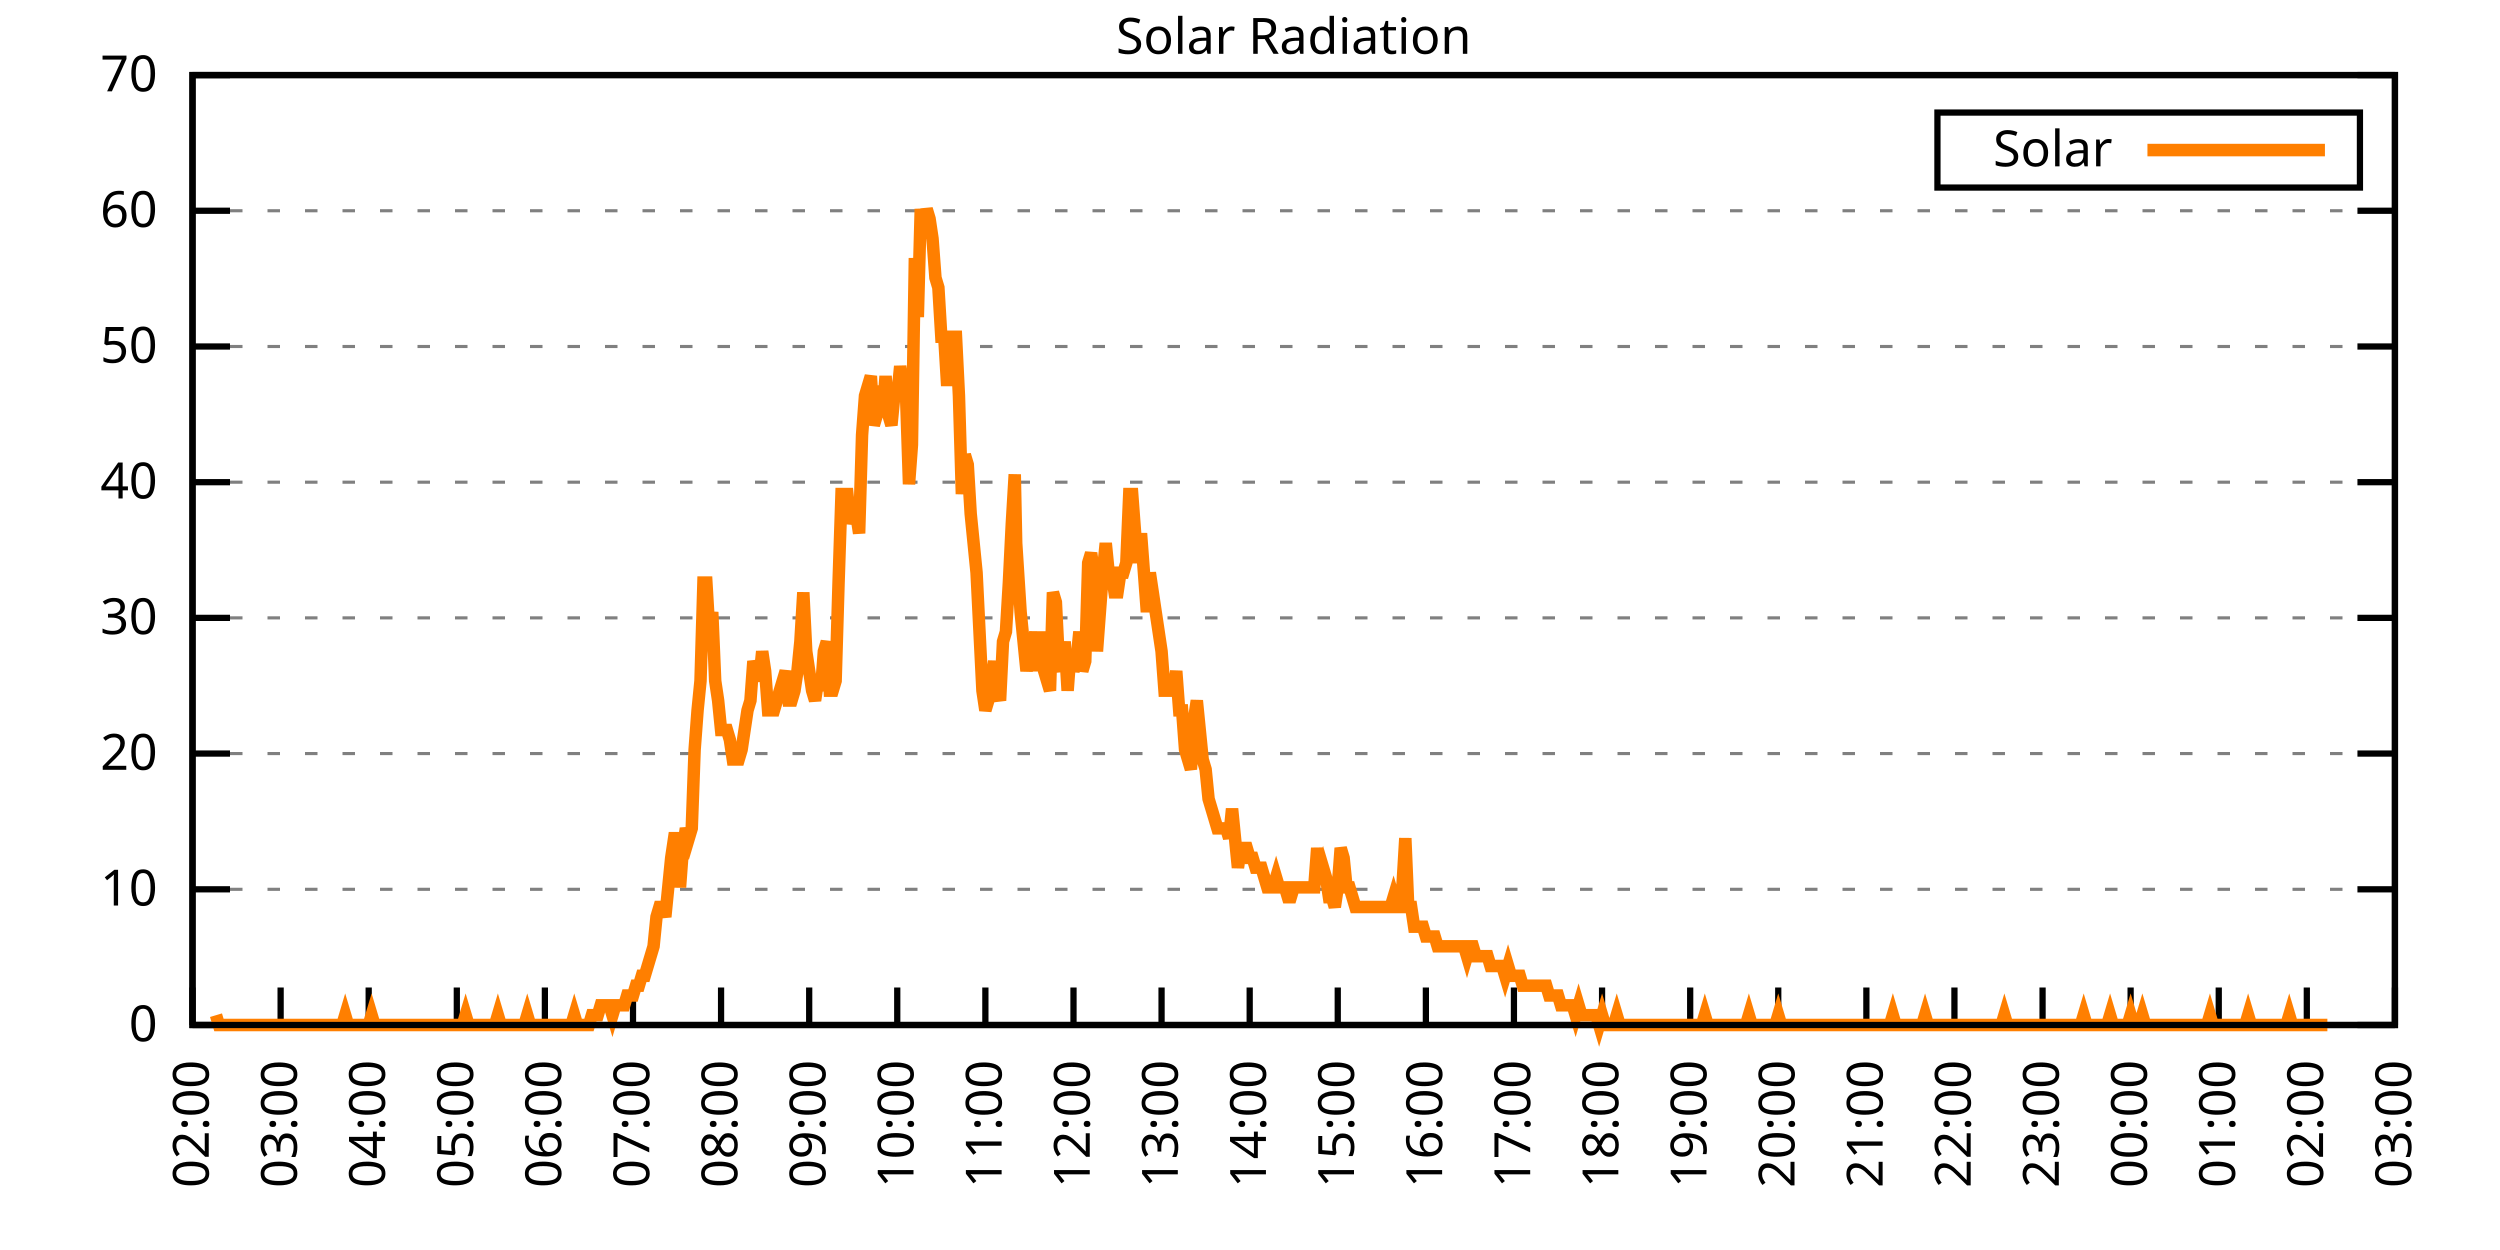
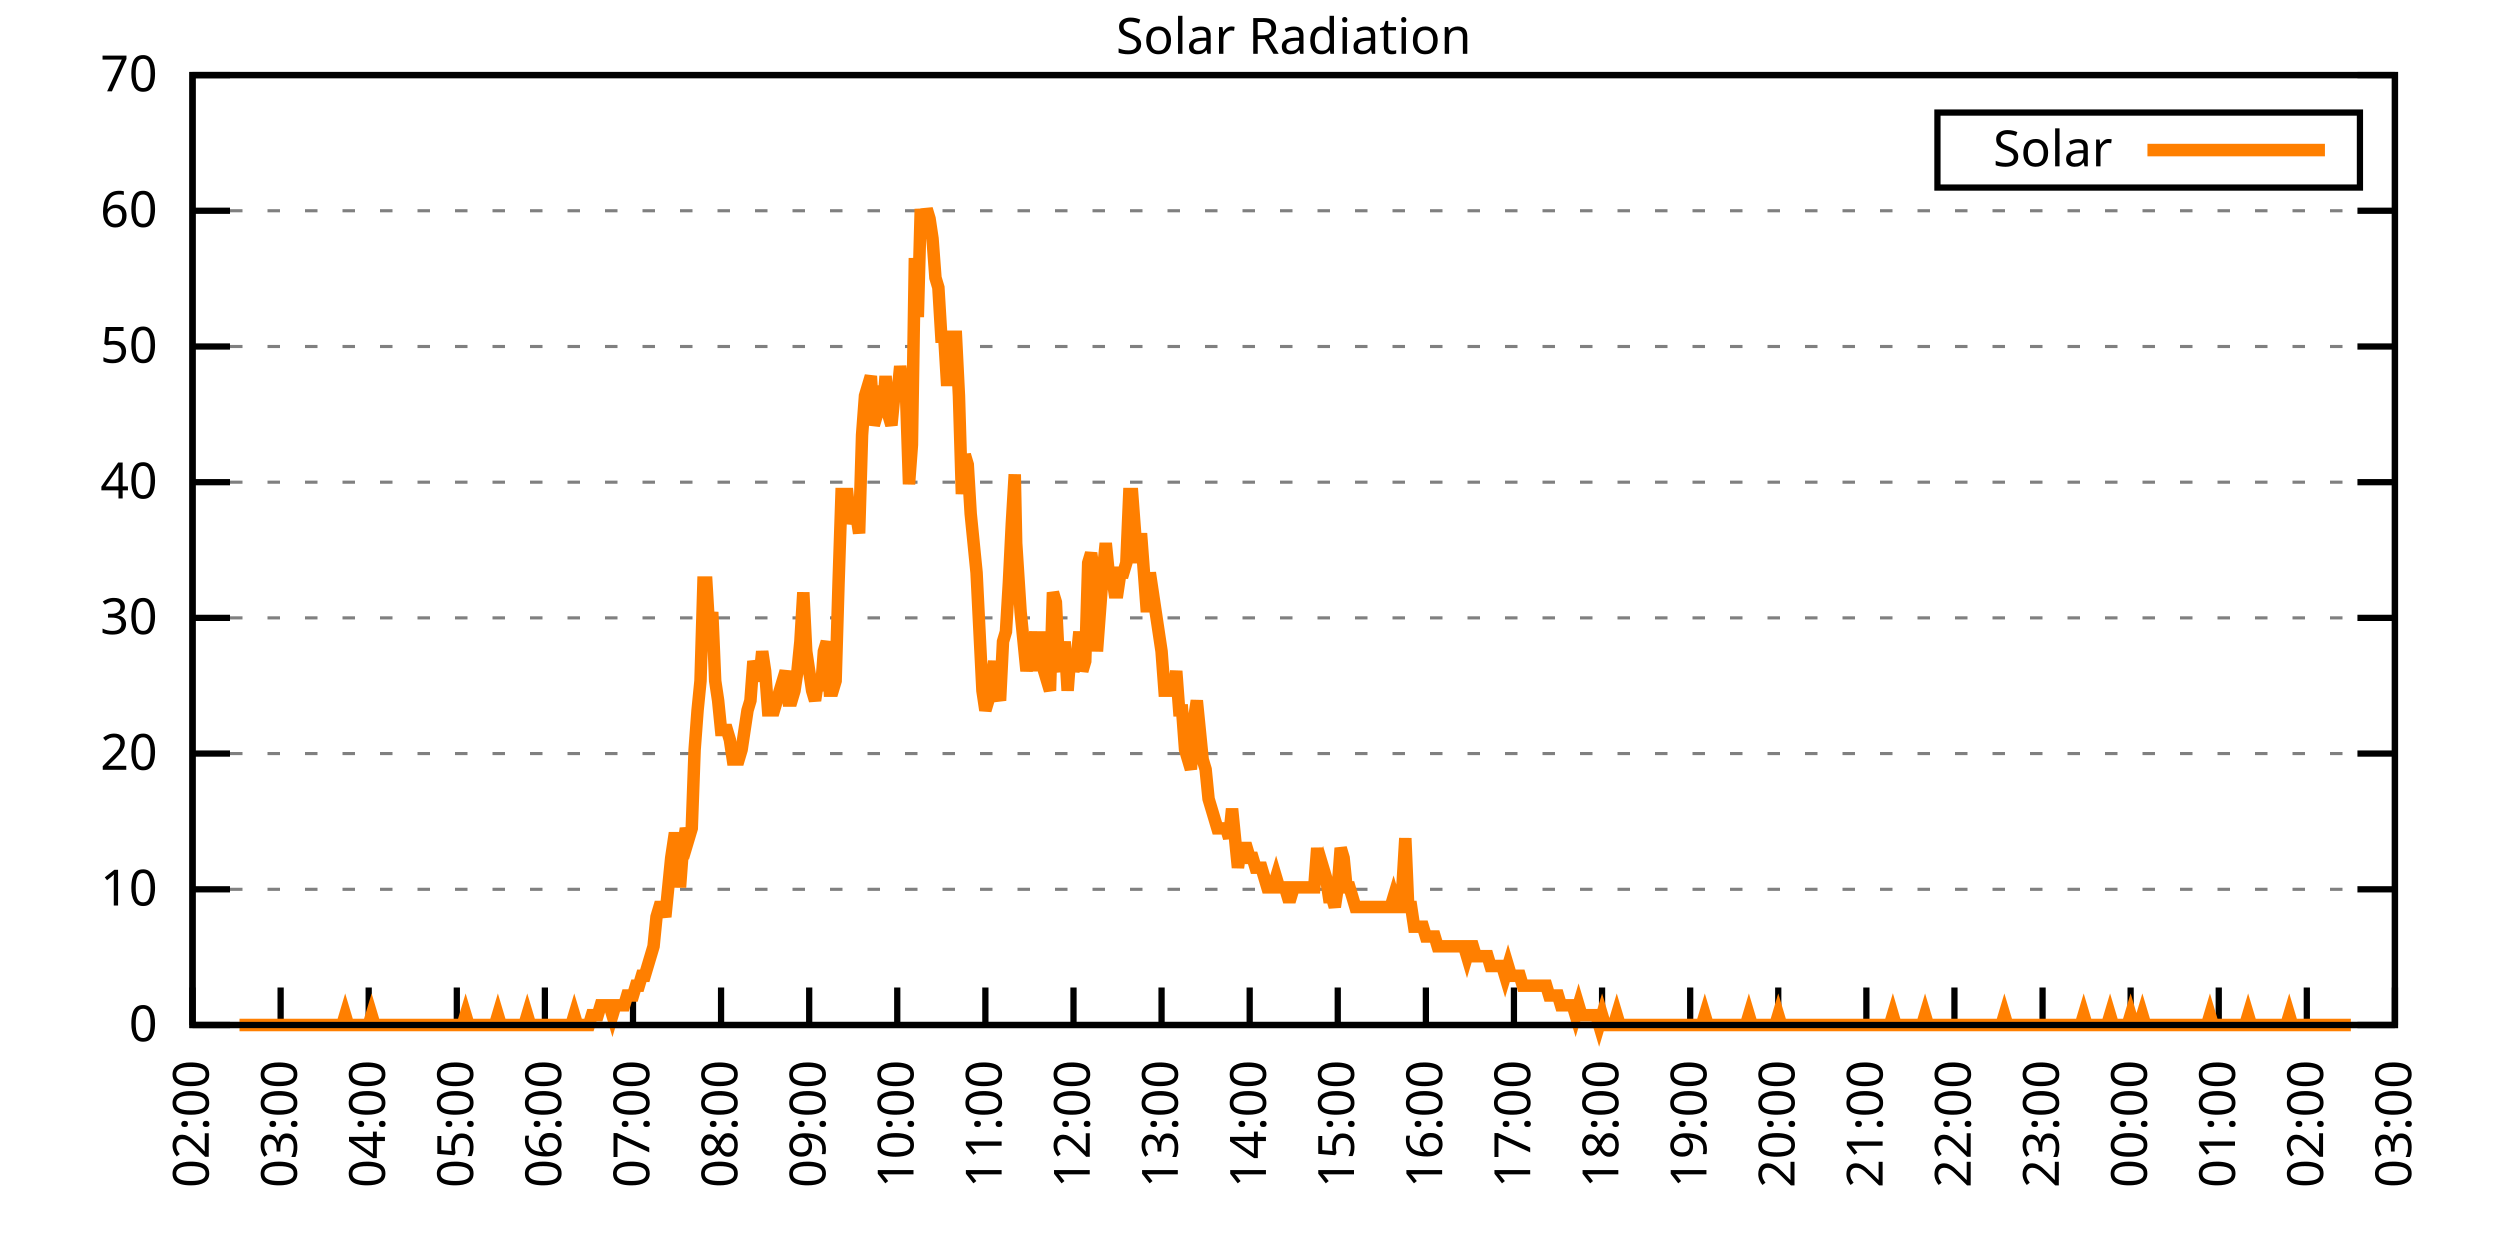
<svg xmlns="http://www.w3.org/2000/svg" xmlns:xlink="http://www.w3.org/1999/xlink" width="400" height="200" viewBox="0 0 400 200">
  <g id="gnuplot_canvas">
    <rect x="0" y="0" width="400" height="200" fill="none" />
    <defs>
      <circle id="gpDot" r="0.5" stroke-width="0.5" stroke="currentColor" />
      <path id="gpPt0" stroke-width="0.333" stroke="currentColor" d="M-1,0 h2 M0,-1 v2" />
      <path id="gpPt1" stroke-width="0.333" stroke="currentColor" d="M-1,-1 L1,1 M1,-1 L-1,1" />
      <path id="gpPt2" stroke-width="0.333" stroke="currentColor" d="M-1,0 L1,0 M0,-1 L0,1 M-1,-1 L1,1 M-1,1 L1,-1" />
      <rect id="gpPt3" stroke-width="0.333" stroke="currentColor" x="-1" y="-1" width="2" height="2" />
      <rect id="gpPt4" stroke-width="0.333" stroke="currentColor" fill="currentColor" x="-1" y="-1" width="2" height="2" />
      <circle id="gpPt5" stroke-width="0.333" stroke="currentColor" cx="0" cy="0" r="1" />
      <use xlink:href="#gpPt5" id="gpPt6" fill="currentColor" stroke="none" />
      <path id="gpPt7" stroke-width="0.333" stroke="currentColor" d="M0,-1.33 L-1.33,0.67 L1.33,0.67 z" />
      <use xlink:href="#gpPt7" id="gpPt8" fill="currentColor" stroke="none" />
      <use xlink:href="#gpPt7" id="gpPt9" stroke="currentColor" transform="rotate(180)" />
      <use xlink:href="#gpPt9" id="gpPt10" fill="currentColor" stroke="none" />
      <use xlink:href="#gpPt3" id="gpPt11" stroke="currentColor" transform="rotate(45)" />
      <use xlink:href="#gpPt11" id="gpPt12" fill="currentColor" stroke="none" />
      <path id="gpPt13" stroke-width="0.333" stroke="currentColor" d="M0,1.330 L1.265,0.411 L0.782,-1.067 L-0.782,-1.076 L-1.265,0.411 z" />
      <use xlink:href="#gpPt13" id="gpPt14" fill="currentColor" stroke="none" />
      <filter id="textbox" filterUnits="objectBoundingBox" x="0" y="0" height="1" width="1">
        <feFlood flood-color="white" flood-opacity="1" result="bgnd" />
        <feComposite in="SourceGraphic" in2="bgnd" operator="atop" />
      </filter>
      <filter id="greybox" filterUnits="objectBoundingBox" x="0" y="0" height="1" width="1">
        <feFlood flood-color="lightgrey" flood-opacity="1" result="grey" />
        <feComposite in="SourceGraphic" in2="grey" operator="atop" />
      </filter>
    </defs>
    <g fill="none" color="white" stroke="currentColor" stroke-width="1.00" stroke-linecap="butt" stroke-linejoin="miter">
</g>
    <g fill="none" color="black" stroke="currentColor" stroke-width="1.00" stroke-linecap="butt" stroke-linejoin="miter">
      <g stroke="none" shape-rendering="crispEdges">
        <polygon fill="rgb(255, 255, 255)" points="30.80,164.00 383.18,164.00 383.18,12.02 30.80,12.02 " />
      </g>
    </g>
    <g fill="none" color="black" stroke="currentColor" stroke-width="1.00" stroke-linecap="butt" stroke-linejoin="miter">
</g>
    <g fill="none" color="black" stroke="black" stroke-width="0.50" stroke-linecap="butt" stroke-linejoin="miter">
</g>
    <g fill="none" color="gray" stroke="currentColor" stroke-width="0.50" stroke-linecap="butt" stroke-linejoin="miter">
      <path stroke="gray" stroke-dasharray="2,4" class="gridline" d="M30.80,164.00 L383.19,164.00  " />
    </g>
    <g fill="none" color="gray" stroke="gray" stroke-width="1.00" stroke-linecap="butt" stroke-linejoin="miter">
</g>
    <g fill="none" color="black" stroke="currentColor" stroke-width="1.00" stroke-linecap="butt" stroke-linejoin="miter">
      <path stroke="black" d="M30.80,164.00 L36.80,164.00 M383.19,164.00 L377.19,164.00  " />
      <g transform="translate(25.20,166.60)" stroke="none" fill="black" font-family="Sans" font-size="8.00" text-anchor="end">
        <text>
          <tspan font-family="Sans"> 0</tspan>
        </text>
      </g>
    </g>
    <g fill="none" color="black" stroke="currentColor" stroke-width="1.00" stroke-linecap="butt" stroke-linejoin="miter">
</g>
    <g fill="none" color="black" stroke="black" stroke-width="0.50" stroke-linecap="butt" stroke-linejoin="miter">
</g>
    <g fill="none" color="gray" stroke="currentColor" stroke-width="0.50" stroke-linecap="butt" stroke-linejoin="miter">
      <path stroke="gray" stroke-dasharray="2,4" class="gridline" d="M30.80,142.29 L383.19,142.29  " />
    </g>
    <g fill="none" color="gray" stroke="gray" stroke-width="1.00" stroke-linecap="butt" stroke-linejoin="miter">
</g>
    <g fill="none" color="black" stroke="currentColor" stroke-width="1.00" stroke-linecap="butt" stroke-linejoin="miter">
      <path stroke="black" d="M30.80,142.29 L36.80,142.29 M383.19,142.29 L377.19,142.29  " />
      <g transform="translate(25.20,144.89)" stroke="none" fill="black" font-family="Sans" font-size="8.00" text-anchor="end">
        <text>
          <tspan font-family="Sans"> 10</tspan>
        </text>
      </g>
    </g>
    <g fill="none" color="black" stroke="currentColor" stroke-width="1.00" stroke-linecap="butt" stroke-linejoin="miter">
</g>
    <g fill="none" color="black" stroke="black" stroke-width="0.50" stroke-linecap="butt" stroke-linejoin="miter">
</g>
    <g fill="none" color="gray" stroke="currentColor" stroke-width="0.50" stroke-linecap="butt" stroke-linejoin="miter">
      <path stroke="gray" stroke-dasharray="2,4" class="gridline" d="M30.80,120.57 L383.19,120.57  " />
    </g>
    <g fill="none" color="gray" stroke="gray" stroke-width="1.00" stroke-linecap="butt" stroke-linejoin="miter">
</g>
    <g fill="none" color="black" stroke="currentColor" stroke-width="1.00" stroke-linecap="butt" stroke-linejoin="miter">
      <path stroke="black" d="M30.80,120.57 L36.80,120.57 M383.19,120.57 L377.19,120.57  " />
      <g transform="translate(25.20,123.17)" stroke="none" fill="black" font-family="Sans" font-size="8.00" text-anchor="end">
        <text>
          <tspan font-family="Sans"> 20</tspan>
        </text>
      </g>
    </g>
    <g fill="none" color="black" stroke="currentColor" stroke-width="1.00" stroke-linecap="butt" stroke-linejoin="miter">
</g>
    <g fill="none" color="black" stroke="black" stroke-width="0.50" stroke-linecap="butt" stroke-linejoin="miter">
</g>
    <g fill="none" color="gray" stroke="currentColor" stroke-width="0.50" stroke-linecap="butt" stroke-linejoin="miter">
      <path stroke="gray" stroke-dasharray="2,4" class="gridline" d="M30.80,98.86 L383.19,98.86  " />
    </g>
    <g fill="none" color="gray" stroke="gray" stroke-width="1.00" stroke-linecap="butt" stroke-linejoin="miter">
</g>
    <g fill="none" color="black" stroke="currentColor" stroke-width="1.00" stroke-linecap="butt" stroke-linejoin="miter">
      <path stroke="black" d="M30.80,98.86 L36.80,98.86 M383.19,98.86 L377.19,98.86  " />
      <g transform="translate(25.20,101.46)" stroke="none" fill="black" font-family="Sans" font-size="8.00" text-anchor="end">
        <text>
          <tspan font-family="Sans"> 30</tspan>
        </text>
      </g>
    </g>
    <g fill="none" color="black" stroke="currentColor" stroke-width="1.00" stroke-linecap="butt" stroke-linejoin="miter">
</g>
    <g fill="none" color="black" stroke="black" stroke-width="0.50" stroke-linecap="butt" stroke-linejoin="miter">
</g>
    <g fill="none" color="gray" stroke="currentColor" stroke-width="0.50" stroke-linecap="butt" stroke-linejoin="miter">
      <path stroke="gray" stroke-dasharray="2,4" class="gridline" d="M30.80,77.15 L383.19,77.15  " />
    </g>
    <g fill="none" color="gray" stroke="gray" stroke-width="1.00" stroke-linecap="butt" stroke-linejoin="miter">
</g>
    <g fill="none" color="black" stroke="currentColor" stroke-width="1.00" stroke-linecap="butt" stroke-linejoin="miter">
      <path stroke="black" d="M30.80,77.15 L36.80,77.15 M383.19,77.15 L377.19,77.15  " />
      <g transform="translate(25.20,79.75)" stroke="none" fill="black" font-family="Sans" font-size="8.00" text-anchor="end">
        <text>
          <tspan font-family="Sans"> 40</tspan>
        </text>
      </g>
    </g>
    <g fill="none" color="black" stroke="currentColor" stroke-width="1.00" stroke-linecap="butt" stroke-linejoin="miter">
</g>
    <g fill="none" color="black" stroke="black" stroke-width="0.50" stroke-linecap="butt" stroke-linejoin="miter">
</g>
    <g fill="none" color="gray" stroke="currentColor" stroke-width="0.50" stroke-linecap="butt" stroke-linejoin="miter">
      <path stroke="gray" stroke-dasharray="2,4" class="gridline" d="M30.80,55.44 L383.19,55.44  " />
    </g>
    <g fill="none" color="gray" stroke="gray" stroke-width="1.00" stroke-linecap="butt" stroke-linejoin="miter">
</g>
    <g fill="none" color="black" stroke="currentColor" stroke-width="1.00" stroke-linecap="butt" stroke-linejoin="miter">
      <path stroke="black" d="M30.80,55.44 L36.80,55.44 M383.19,55.44 L377.19,55.44  " />
      <g transform="translate(25.20,58.04)" stroke="none" fill="black" font-family="Sans" font-size="8.00" text-anchor="end">
        <text>
          <tspan font-family="Sans"> 50</tspan>
        </text>
      </g>
    </g>
    <g fill="none" color="black" stroke="currentColor" stroke-width="1.00" stroke-linecap="butt" stroke-linejoin="miter">
</g>
    <g fill="none" color="black" stroke="black" stroke-width="0.50" stroke-linecap="butt" stroke-linejoin="miter">
</g>
    <g fill="none" color="gray" stroke="currentColor" stroke-width="0.50" stroke-linecap="butt" stroke-linejoin="miter">
      <path stroke="gray" stroke-dasharray="2,4" class="gridline" d="M30.80,33.72 L383.19,33.72  " />
    </g>
    <g fill="none" color="gray" stroke="gray" stroke-width="1.00" stroke-linecap="butt" stroke-linejoin="miter">
</g>
    <g fill="none" color="black" stroke="currentColor" stroke-width="1.00" stroke-linecap="butt" stroke-linejoin="miter">
      <path stroke="black" d="M30.80,33.72 L36.80,33.72 M383.19,33.72 L377.19,33.72  " />
      <g transform="translate(25.20,36.32)" stroke="none" fill="black" font-family="Sans" font-size="8.00" text-anchor="end">
        <text>
          <tspan font-family="Sans"> 60</tspan>
        </text>
      </g>
    </g>
    <g fill="none" color="black" stroke="currentColor" stroke-width="1.00" stroke-linecap="butt" stroke-linejoin="miter">
</g>
    <g fill="none" color="black" stroke="black" stroke-width="0.50" stroke-linecap="butt" stroke-linejoin="miter">
</g>
    <g fill="none" color="gray" stroke="currentColor" stroke-width="0.50" stroke-linecap="butt" stroke-linejoin="miter">
      <path stroke="gray" stroke-dasharray="2,4" class="gridline" d="M30.80,12.01 L383.19,12.01  " />
    </g>
    <g fill="none" color="gray" stroke="gray" stroke-width="1.00" stroke-linecap="butt" stroke-linejoin="miter">
</g>
    <g fill="none" color="black" stroke="currentColor" stroke-width="1.00" stroke-linecap="butt" stroke-linejoin="miter">
      <path stroke="black" d="M30.80,12.01 L36.80,12.01 M383.19,12.01 L377.19,12.01  " />
      <g transform="translate(25.20,14.61)" stroke="none" fill="black" font-family="Sans" font-size="8.00" text-anchor="end">
        <text>
          <tspan font-family="Sans"> 70</tspan>
        </text>
      </g>
    </g>
    <g fill="none" color="black" stroke="currentColor" stroke-width="1.00" stroke-linecap="butt" stroke-linejoin="miter">
      <path stroke="black" d="M30.80,164.00 L30.80,158.00  " />
      <g transform="translate(33.40,169.60) rotate(270.00)" stroke="none" fill="black" font-family="Sans" font-size="8.00" text-anchor="end">
        <text>
          <tspan font-family="Sans">02:00</tspan>
        </text>
      </g>
    </g>
    <g fill="none" color="black" stroke="currentColor" stroke-width="1.00" stroke-linecap="butt" stroke-linejoin="miter">
      <path stroke="black" d="M44.90,164.00 L44.90,158.00  " />
      <g transform="translate(47.50,169.60) rotate(270.00)" stroke="none" fill="black" font-family="Sans" font-size="8.00" text-anchor="end">
        <text>
          <tspan font-family="Sans">03:00</tspan>
        </text>
      </g>
    </g>
    <g fill="none" color="black" stroke="currentColor" stroke-width="1.00" stroke-linecap="butt" stroke-linejoin="miter">
      <path stroke="black" d="M58.99,164.00 L58.99,158.00  " />
      <g transform="translate(61.59,169.60) rotate(270.00)" stroke="none" fill="black" font-family="Sans" font-size="8.00" text-anchor="end">
        <text>
          <tspan font-family="Sans">04:00</tspan>
        </text>
      </g>
    </g>
    <g fill="none" color="black" stroke="currentColor" stroke-width="1.00" stroke-linecap="butt" stroke-linejoin="miter">
      <path stroke="black" d="M73.09,164.00 L73.09,158.00  " />
      <g transform="translate(75.69,169.60) rotate(270.00)" stroke="none" fill="black" font-family="Sans" font-size="8.00" text-anchor="end">
        <text>
          <tspan font-family="Sans">05:00</tspan>
        </text>
      </g>
    </g>
    <g fill="none" color="black" stroke="currentColor" stroke-width="1.00" stroke-linecap="butt" stroke-linejoin="miter">
      <path stroke="black" d="M87.18,164.00 L87.18,158.00  " />
      <g transform="translate(89.78,169.60) rotate(270.00)" stroke="none" fill="black" font-family="Sans" font-size="8.00" text-anchor="end">
        <text>
          <tspan font-family="Sans">06:00</tspan>
        </text>
      </g>
    </g>
    <g fill="none" color="black" stroke="currentColor" stroke-width="1.00" stroke-linecap="butt" stroke-linejoin="miter">
      <path stroke="black" d="M101.28,164.00 L101.28,158.00  " />
      <g transform="translate(103.88,169.60) rotate(270.00)" stroke="none" fill="black" font-family="Sans" font-size="8.00" text-anchor="end">
        <text>
          <tspan font-family="Sans">07:00</tspan>
        </text>
      </g>
    </g>
    <g fill="none" color="black" stroke="currentColor" stroke-width="1.00" stroke-linecap="butt" stroke-linejoin="miter">
      <path stroke="black" d="M115.37,164.00 L115.37,158.00  " />
      <g transform="translate(117.97,169.60) rotate(270.00)" stroke="none" fill="black" font-family="Sans" font-size="8.00" text-anchor="end">
        <text>
          <tspan font-family="Sans">08:00</tspan>
        </text>
      </g>
    </g>
    <g fill="none" color="black" stroke="currentColor" stroke-width="1.00" stroke-linecap="butt" stroke-linejoin="miter">
      <path stroke="black" d="M129.47,164.00 L129.47,158.00  " />
      <g transform="translate(132.07,169.60) rotate(270.00)" stroke="none" fill="black" font-family="Sans" font-size="8.00" text-anchor="end">
        <text>
          <tspan font-family="Sans">09:00</tspan>
        </text>
      </g>
    </g>
    <g fill="none" color="black" stroke="currentColor" stroke-width="1.00" stroke-linecap="butt" stroke-linejoin="miter">
      <path stroke="black" d="M143.56,164.00 L143.56,158.00  " />
      <g transform="translate(146.16,169.60) rotate(270.00)" stroke="none" fill="black" font-family="Sans" font-size="8.00" text-anchor="end">
        <text>
          <tspan font-family="Sans">10:00</tspan>
        </text>
      </g>
    </g>
    <g fill="none" color="black" stroke="currentColor" stroke-width="1.00" stroke-linecap="butt" stroke-linejoin="miter">
      <path stroke="black" d="M157.66,164.00 L157.66,158.00  " />
      <g transform="translate(160.26,169.60) rotate(270.00)" stroke="none" fill="black" font-family="Sans" font-size="8.00" text-anchor="end">
        <text>
          <tspan font-family="Sans">11:00</tspan>
        </text>
      </g>
    </g>
    <g fill="none" color="black" stroke="currentColor" stroke-width="1.00" stroke-linecap="butt" stroke-linejoin="miter">
      <path stroke="black" d="M171.76,164.00 L171.76,158.00  " />
      <g transform="translate(174.36,169.60) rotate(270.00)" stroke="none" fill="black" font-family="Sans" font-size="8.00" text-anchor="end">
        <text>
          <tspan font-family="Sans">12:00</tspan>
        </text>
      </g>
    </g>
    <g fill="none" color="black" stroke="currentColor" stroke-width="1.00" stroke-linecap="butt" stroke-linejoin="miter">
      <path stroke="black" d="M185.85,164.00 L185.85,158.00  " />
      <g transform="translate(188.45,169.60) rotate(270.00)" stroke="none" fill="black" font-family="Sans" font-size="8.00" text-anchor="end">
        <text>
          <tspan font-family="Sans">13:00</tspan>
        </text>
      </g>
    </g>
    <g fill="none" color="black" stroke="currentColor" stroke-width="1.00" stroke-linecap="butt" stroke-linejoin="miter">
      <path stroke="black" d="M199.95,164.00 L199.95,158.00  " />
      <g transform="translate(202.55,169.60) rotate(270.00)" stroke="none" fill="black" font-family="Sans" font-size="8.00" text-anchor="end">
        <text>
          <tspan font-family="Sans">14:00</tspan>
        </text>
      </g>
    </g>
    <g fill="none" color="black" stroke="currentColor" stroke-width="1.00" stroke-linecap="butt" stroke-linejoin="miter">
      <path stroke="black" d="M214.04,164.00 L214.04,158.00  " />
      <g transform="translate(216.64,169.60) rotate(270.00)" stroke="none" fill="black" font-family="Sans" font-size="8.00" text-anchor="end">
        <text>
          <tspan font-family="Sans">15:00</tspan>
        </text>
      </g>
    </g>
    <g fill="none" color="black" stroke="currentColor" stroke-width="1.00" stroke-linecap="butt" stroke-linejoin="miter">
      <path stroke="black" d="M228.14,164.00 L228.14,158.00  " />
      <g transform="translate(230.74,169.60) rotate(270.00)" stroke="none" fill="black" font-family="Sans" font-size="8.00" text-anchor="end">
        <text>
          <tspan font-family="Sans">16:00</tspan>
        </text>
      </g>
    </g>
    <g fill="none" color="black" stroke="currentColor" stroke-width="1.00" stroke-linecap="butt" stroke-linejoin="miter">
      <path stroke="black" d="M242.23,164.00 L242.23,158.00  " />
      <g transform="translate(244.83,169.60) rotate(270.00)" stroke="none" fill="black" font-family="Sans" font-size="8.00" text-anchor="end">
        <text>
          <tspan font-family="Sans">17:00</tspan>
        </text>
      </g>
    </g>
    <g fill="none" color="black" stroke="currentColor" stroke-width="1.00" stroke-linecap="butt" stroke-linejoin="miter">
      <path stroke="black" d="M256.33,164.00 L256.33,158.00  " />
      <g transform="translate(258.93,169.60) rotate(270.00)" stroke="none" fill="black" font-family="Sans" font-size="8.00" text-anchor="end">
        <text>
          <tspan font-family="Sans">18:00</tspan>
        </text>
      </g>
    </g>
    <g fill="none" color="black" stroke="currentColor" stroke-width="1.00" stroke-linecap="butt" stroke-linejoin="miter">
      <path stroke="black" d="M270.43,164.00 L270.43,158.00  " />
      <g transform="translate(273.03,169.60) rotate(270.00)" stroke="none" fill="black" font-family="Sans" font-size="8.00" text-anchor="end">
        <text>
          <tspan font-family="Sans">19:00</tspan>
        </text>
      </g>
    </g>
    <g fill="none" color="black" stroke="currentColor" stroke-width="1.00" stroke-linecap="butt" stroke-linejoin="miter">
      <path stroke="black" d="M284.52,164.00 L284.52,158.00  " />
      <g transform="translate(287.12,169.60) rotate(270.00)" stroke="none" fill="black" font-family="Sans" font-size="8.00" text-anchor="end">
        <text>
          <tspan font-family="Sans">20:00</tspan>
        </text>
      </g>
    </g>
    <g fill="none" color="black" stroke="currentColor" stroke-width="1.00" stroke-linecap="butt" stroke-linejoin="miter">
      <path stroke="black" d="M298.62,164.00 L298.62,158.00  " />
      <g transform="translate(301.22,169.60) rotate(270.00)" stroke="none" fill="black" font-family="Sans" font-size="8.00" text-anchor="end">
        <text>
          <tspan font-family="Sans">21:00</tspan>
        </text>
      </g>
    </g>
    <g fill="none" color="black" stroke="currentColor" stroke-width="1.00" stroke-linecap="butt" stroke-linejoin="miter">
      <path stroke="black" d="M312.71,164.00 L312.71,158.00  " />
      <g transform="translate(315.31,169.60) rotate(270.00)" stroke="none" fill="black" font-family="Sans" font-size="8.00" text-anchor="end">
        <text>
          <tspan font-family="Sans">22:00</tspan>
        </text>
      </g>
    </g>
    <g fill="none" color="black" stroke="currentColor" stroke-width="1.00" stroke-linecap="butt" stroke-linejoin="miter">
      <path stroke="black" d="M326.81,164.00 L326.81,158.00  " />
      <g transform="translate(329.41,169.60) rotate(270.00)" stroke="none" fill="black" font-family="Sans" font-size="8.00" text-anchor="end">
        <text>
          <tspan font-family="Sans">23:00</tspan>
        </text>
      </g>
    </g>
    <g fill="none" color="black" stroke="currentColor" stroke-width="1.00" stroke-linecap="butt" stroke-linejoin="miter">
      <path stroke="black" d="M340.90,164.00 L340.90,158.00  " />
      <g transform="translate(343.50,169.60) rotate(270.00)" stroke="none" fill="black" font-family="Sans" font-size="8.00" text-anchor="end">
        <text>
          <tspan font-family="Sans">00:00</tspan>
        </text>
      </g>
    </g>
    <g fill="none" color="black" stroke="currentColor" stroke-width="1.00" stroke-linecap="butt" stroke-linejoin="miter">
      <path stroke="black" d="M355.00,164.00 L355.00,158.00  " />
      <g transform="translate(357.60,169.60) rotate(270.00)" stroke="none" fill="black" font-family="Sans" font-size="8.00" text-anchor="end">
        <text>
          <tspan font-family="Sans">01:00</tspan>
        </text>
      </g>
    </g>
    <g fill="none" color="black" stroke="currentColor" stroke-width="1.00" stroke-linecap="butt" stroke-linejoin="miter">
      <path stroke="black" d="M369.09,164.00 L369.09,158.00  " />
      <g transform="translate(371.69,169.60) rotate(270.00)" stroke="none" fill="black" font-family="Sans" font-size="8.00" text-anchor="end">
        <text>
          <tspan font-family="Sans">02:00</tspan>
        </text>
      </g>
    </g>
    <g fill="none" color="black" stroke="currentColor" stroke-width="1.00" stroke-linecap="butt" stroke-linejoin="miter">
      <path stroke="black" d="M383.19,164.00 L383.19,158.00  " />
      <g transform="translate(385.79,169.60) rotate(270.00)" stroke="none" fill="black" font-family="Sans" font-size="8.00" text-anchor="end">
        <text>
          <tspan font-family="Sans">03:00</tspan>
        </text>
      </g>
    </g>
    <g fill="none" color="black" stroke="currentColor" stroke-width="1.00" stroke-linecap="butt" stroke-linejoin="miter">
</g>
    <g fill="none" color="black" stroke="currentColor" stroke-width="1.00" stroke-linecap="butt" stroke-linejoin="miter">
      <path stroke="black" d="M30.80,12.01 L30.80,164.00 L383.19,164.00 L383.19,12.01 L30.80,12.01 Z  " />
    </g>
    <g fill="none" color="black" stroke="currentColor" stroke-width="1.00" stroke-linecap="butt" stroke-linejoin="miter">
</g>
    <g fill="none" color="black" stroke="currentColor" stroke-width="1.00" stroke-linecap="butt" stroke-linejoin="miter">
      <path stroke="black" d="M309.99,30.01 L309.99,18.01 L377.59,18.01 L377.59,30.01 L309.99,30.01 Z  " />
    </g>
    <g id="Solar_Radiation_plot_1">
      <g fill="none" color="white" stroke="black" stroke-width="2.00" stroke-linecap="butt" stroke-linejoin="miter">
</g>
      <g fill="none" color="black" stroke="currentColor" stroke-width="2.00" stroke-linecap="butt" stroke-linejoin="miter">
        <g transform="translate(337.99,26.61)" stroke="none" fill="black" font-family="Sans" font-size="8.00" text-anchor="end">
          <text>
            <tspan font-family="Sans">Solar</tspan>
          </text>
        </g>
      </g>
      <g fill="none" color="black" stroke="currentColor" stroke-width="2.00" stroke-linecap="butt" stroke-linejoin="miter">
-         <path stroke="rgb(255, 127,   0)" d="M343.59,24.01 L371.99,24.01 M34.56,162.43 L35.03,164.00 L35.50,164.00 L35.97,164.00 L36.44,164.00 L36.91,164.00   L37.38,164.00 L37.85,164.00 L38.32,164.00 L38.79,164.00 L39.26,164.00 L39.73,164.00 L40.20,164.00 L40.67,164.00   L41.14,164.00 L41.61,164.00 L42.08,164.00 L42.55,164.00 L43.02,164.00 L43.49,164.00 L43.96,164.00 L44.43,164.00   L44.90,164.00 L45.37,164.00 L45.84,164.00 L46.31,164.00 L46.78,164.00 L47.24,164.00 L47.71,164.00 L48.18,164.00   L48.65,164.00 L49.12,164.00 L49.59,164.00 L50.06,164.00 L50.53,164.00 L51.00,164.00 L51.47,164.00 L51.94,164.00   L52.41,164.00 L52.88,164.00 L53.35,164.00 L53.82,164.00 L54.29,164.00 L54.76,164.00 L55.23,162.43 L55.70,164.00   L56.17,164.00 L56.64,164.00 L57.11,164.00 L57.58,164.00 L58.05,164.00 L58.52,164.00 L58.99,164.00 L59.46,162.43   L59.93,164.00 L60.40,164.00 L60.87,164.00 L61.34,164.00 L61.81,164.00 L62.28,164.00 L62.75,164.00 L63.22,164.00   L63.69,164.00 L64.16,164.00 L64.63,164.00 L65.10,164.00 L65.57,164.00 L66.04,164.00 L66.51,164.00 L66.98,164.00   L67.45,164.00 L67.92,164.00 L68.39,164.00 L68.86,164.00 L69.33,164.00 L69.80,164.00 L70.27,164.00 L70.74,164.00   L71.21,164.00 L71.68,164.00 L72.15,164.00 L72.62,164.00 L73.09,164.00 L73.56,164.00 L74.03,164.00 L74.50,162.43   L74.97,164.00 L75.44,164.00 L75.91,164.00 L76.38,164.00 L76.85,164.00 L77.32,164.00 L77.79,164.00 L78.26,164.00   L78.73,164.00 L79.19,164.00 L79.66,162.43 L80.13,164.00 L80.60,164.00 L81.07,164.00 L81.54,164.00 L82.01,164.00   L82.48,164.00 L82.95,164.00 L83.42,164.00 L83.89,164.00 L84.36,162.43 L84.83,164.00 L85.30,164.00 L85.77,164.00   L86.24,164.00 L86.71,164.00 L87.18,164.00 L87.65,164.00 L88.12,164.00 L88.59,164.00 L89.06,164.00 L89.53,164.00   L90.00,164.00 L90.47,164.00 L90.94,164.00 L91.41,164.00 L91.88,162.43 L92.35,164.00 L92.82,164.00 L93.29,164.00   L93.76,164.00 L94.23,164.00 L94.70,162.43 L95.17,162.43 L95.64,162.43 L96.11,160.85 L96.58,160.85 L97.05,160.85   L97.52,160.85 L97.99,162.43 L98.46,160.85 L98.93,160.85 L99.40,160.85 L99.87,160.85 L100.34,159.28 L100.81,159.28   L101.28,159.28 L101.75,157.71 L102.22,157.71 L102.69,156.13 L103.16,156.13 L103.63,154.56 L104.10,152.99 L104.57,151.41   L105.04,146.70 L105.51,145.12 L105.98,145.12 L106.45,146.70 L106.92,141.98 L107.39,137.26 L107.86,134.11 L108.33,134.11   L108.80,141.98 L109.27,135.68 L109.74,132.54 L110.21,134.11 L110.68,132.54 L111.14,119.95 L111.61,113.66 L112.08,108.94   L112.55,93.21 L113.02,93.21 L113.49,101.07 L113.96,97.93 L114.43,108.94 L114.90,112.09 L115.37,116.80 L115.84,116.80   L116.31,116.80 L116.78,118.38 L117.25,121.52 L117.72,121.52 L118.19,121.52 L118.66,119.95 L119.13,116.80 L119.60,113.66   L120.07,112.09 L120.54,105.79 L121.01,107.37 L121.48,108.94 L121.95,104.22 L122.42,107.37 L122.89,113.66 L123.36,113.66   L123.83,113.66 L124.30,112.09 L124.77,110.51 L125.24,108.94 L125.71,107.37 L126.18,112.09 L126.65,112.09 L127.12,110.51   L127.59,107.37 L128.06,102.65 L128.53,94.78 L129.00,104.22 L129.47,107.37 L129.94,110.51 L130.41,112.09 L130.88,108.94   L131.35,110.51 L131.82,104.22 L132.29,102.65 L132.76,110.51 L133.23,110.51 L133.70,108.94 L134.17,93.21 L134.64,79.05   L135.11,79.05 L135.58,79.05 L136.05,83.77 L136.52,82.19 L136.99,82.19 L137.46,85.34 L137.93,69.61 L138.40,63.32   L138.87,61.74 L139.34,60.17 L139.81,68.04 L140.28,66.46 L140.75,61.74 L141.22,66.46 L141.69,60.17 L142.16,66.46   L142.63,68.04 L143.09,63.32 L143.56,63.32 L144.03,58.60 L144.50,61.74 L144.97,63.32 L145.44,77.48 L145.91,71.18   L146.38,41.29 L146.85,50.73 L147.32,33.43 L147.79,38.15 L148.26,33.43 L148.73,35.00 L149.20,38.15 L149.67,44.44   L150.14,46.01 L150.61,53.88 L151.08,53.88 L151.55,61.74 L152.02,53.88 L152.49,53.88 L152.96,53.88 L153.43,63.32   L153.90,79.05 L154.37,72.76 L154.84,74.33 L155.31,82.19 L155.78,86.91 L156.25,91.63 L156.72,101.07 L157.19,110.51   L157.66,113.66 L158.13,112.09 L158.60,108.94 L159.07,105.79 L159.54,110.51 L160.01,112.09 L160.48,102.65 L160.95,101.07   L161.42,93.21 L161.89,83.77 L162.36,75.90 L162.59,86.91 L163.30,97.93 L164.24,107.37 L164.71,104.22 L165.18,105.79   L165.65,101.07 L166.12,107.37 L166.59,101.07 L167.06,107.37 L167.53,108.94 L168.00,110.51 L168.47,94.78 L168.94,96.35   L169.41,105.79 L169.88,107.37 L170.35,102.65 L170.82,110.51 L171.29,104.22 L171.76,107.37 L172.23,105.79 L172.70,101.07   L173.17,107.37 L173.64,105.79 L174.11,90.06 L174.58,88.49 L175.04,91.63 L175.51,104.22 L175.98,97.93 L176.45,91.63   L176.92,86.91 L177.39,91.63 L177.86,91.63 L178.33,94.78 L178.80,94.78 L179.27,91.63 L179.74,91.63 L180.21,90.06   L180.68,79.05 L181.15,79.05 L181.62,85.34 L182.09,90.06 L182.56,85.34 L183.03,91.63 L183.50,97.93 L183.97,91.63   L184.44,94.78 L184.91,97.93 L185.38,101.07 L185.85,104.22 L186.32,110.51 L186.79,110.51 L187.26,110.51 L187.73,110.51   L188.20,107.37 L188.67,113.66 L189.14,113.66 L189.61,119.95 L190.08,121.52 L190.55,123.10 L191.02,115.23 L191.49,112.09   L191.96,116.80 L192.43,121.52 L192.90,123.10 L193.37,127.82 L193.84,129.39 L194.31,130.96 L194.78,132.54 L195.25,132.54   L195.72,132.54 L196.19,132.54 L196.66,134.11 L197.13,129.39 L197.60,134.11 L198.07,138.83 L198.54,135.68 L199.01,135.68   L199.48,135.68 L199.95,137.26 L200.42,137.26 L200.89,138.83 L201.36,138.83 L201.83,138.83 L202.30,140.40 L202.77,141.98   L203.24,141.98 L203.71,141.98 L204.18,140.40 L204.65,141.98 L205.12,141.98 L205.59,141.98 L206.06,143.55 L206.53,143.55   L207.00,141.98 L207.46,141.98 L207.93,141.98 L208.40,141.98 L208.87,141.98 L209.34,141.98 L209.81,141.98 L210.28,141.98   L210.75,135.68 L211.22,140.40 L211.69,138.83 L212.16,140.40 L212.63,143.55 L213.10,143.55 L213.57,145.12 L214.04,141.98   L214.51,135.68 L214.98,137.26 L215.45,141.98 L215.92,141.98 L216.39,143.55 L216.86,145.12 L217.33,145.12 L217.80,145.12   L218.27,145.12 L218.74,145.12 L219.21,145.12 L219.68,145.12 L220.15,145.12 L220.62,145.12 L221.09,145.12 L221.56,145.12   L222.03,145.12 L222.50,145.12 L222.97,143.55 L223.44,145.12 L223.91,145.12 L224.38,141.98 L224.85,134.11 L225.32,145.12   L225.79,145.12 L226.26,148.27 L226.73,148.27 L227.20,148.27 L227.67,148.27 L228.14,149.84 L228.61,149.84 L229.08,149.84   L229.55,149.84 L230.02,151.41 L230.49,151.41 L230.96,151.41 L231.43,151.41 L231.90,151.41 L232.37,151.41 L232.84,151.41   L233.31,151.41 L233.78,151.41 L234.25,151.41 L234.72,152.99 L235.19,151.41 L235.66,151.41 L236.13,152.99 L236.60,152.99   L237.07,152.99 L237.54,152.99 L238.01,152.99 L238.48,154.56 L238.95,154.56 L239.41,154.56 L239.88,154.56 L240.35,154.56   L240.82,156.13 L241.29,154.56 L241.76,156.13 L242.23,156.13 L242.70,156.13 L243.17,156.13 L243.64,157.71 L244.11,157.71   L244.58,157.71 L245.05,157.71 L245.52,157.71 L245.99,157.71 L246.46,157.71 L246.93,157.71 L247.40,157.71 L247.87,159.28   L248.34,159.28 L248.81,159.28 L249.28,159.28 L249.75,160.85 L250.22,160.85 L250.69,160.85 L251.16,160.85 L251.63,160.85   L252.10,162.43 L252.57,160.85 L253.04,162.43 L253.51,162.43 L253.98,162.43 L254.45,162.43 L254.92,162.43 L255.39,162.43   L255.86,164.00 L256.33,162.43 L256.80,164.00 L257.27,164.00 L257.74,164.00 L258.21,164.00 L258.68,162.43 L259.15,164.00   L259.62,164.00 L260.09,164.00 L260.56,164.00 L261.03,164.00 L261.50,164.00 L261.97,164.00 L262.44,164.00 L262.91,164.00   L263.38,164.00 L263.85,164.00 L264.32,164.00 L264.79,164.00 L265.26,164.00 L265.73,164.00 L266.20,164.00 L266.67,164.00   L267.14,164.00 L267.61,164.00 L268.08,164.00 L268.55,164.00 L269.02,164.00 L269.49,164.00 L269.96,164.00 L270.43,164.00   L270.90,164.00 L271.36,164.00 L271.83,164.00 L272.30,164.00 L272.77,162.43 L273.24,164.00 L273.71,164.00 L274.18,164.00   L274.65,164.00 L275.12,164.00 L275.59,164.00 L276.06,164.00 L276.53,164.00 L277.00,164.00 L277.47,164.00 L277.94,164.00   L278.41,164.00 L278.88,164.00 L279.35,164.00 L279.82,162.43 L280.29,164.00 L280.76,164.00 L281.23,164.00 L281.70,164.00   L282.17,164.00 L282.64,164.00 L283.11,164.00 L283.58,164.00 L284.05,164.00 L284.52,162.43 L284.99,164.00 L285.46,164.00   L285.93,164.00 L286.40,164.00 L286.87,164.00 L287.34,164.00 L287.81,164.00 L288.28,164.00 L288.75,164.00 L289.22,164.00   L289.69,164.00 L290.16,164.00 L290.63,164.00 L291.10,164.00 L291.57,164.00 L292.04,164.00 L292.51,164.00 L292.98,164.00   L293.45,164.00 L293.92,164.00 L294.39,164.00 L294.86,164.00 L295.33,164.00 L295.80,164.00 L296.27,164.00 L296.74,164.00   L297.21,164.00 L297.68,164.00 L298.15,164.00 L298.62,164.00 L299.09,164.00 L299.56,164.00 L300.03,164.00 L300.50,164.00   L300.97,164.00 L301.44,164.00 L301.91,164.00 L302.38,164.00 L302.85,162.43 L303.31,164.00 L303.78,164.00 L304.25,164.00   L304.72,164.00 L305.19,164.00 L305.66,164.00 L306.13,164.00 L306.60,164.00 L307.07,164.00 L307.54,164.00 L308.01,162.43   L308.48,164.00 L308.95,164.00 L309.42,164.00 L309.89,164.00 L310.36,164.00 L310.83,164.00 L311.30,164.00 L311.77,164.00   L312.24,164.00 L312.71,164.00 L313.18,164.00 L313.65,164.00 L314.12,164.00 L314.59,164.00 L315.06,164.00 L315.53,164.00   L316.00,164.00 L316.47,164.00 L316.94,164.00 L317.41,164.00 L317.88,164.00 L318.35,164.00 L318.82,164.00 L319.29,164.00   L319.76,164.00 L320.23,164.00 L320.70,162.43 L321.17,164.00 L321.64,164.00 L322.11,164.00 L322.58,164.00 L323.05,164.00   L323.52,164.00 L323.99,164.00 L324.46,164.00 L324.93,164.00 L325.40,164.00 L325.87,164.00 L326.34,164.00 L326.81,164.00   L327.28,164.00 L327.75,164.00 L328.22,164.00 L328.69,164.00 L329.16,164.00 L329.63,164.00 L330.10,164.00 L330.57,164.00   L331.04,164.00 L331.51,164.00 L331.98,164.00 L332.45,164.00 L332.92,164.00 L333.39,162.43 L333.86,164.00 L334.33,164.00   L334.80,164.00 L335.26,164.00 L335.73,164.00 L336.20,164.00 L336.67,164.00 L337.14,164.00 L337.61,162.43 L338.08,164.00   L338.55,164.00 L339.02,164.00 L339.49,164.00 L339.96,164.00 L340.43,164.00 L340.90,162.43 L341.37,164.00 L341.84,164.00   L342.31,164.00 L342.78,162.43 L343.25,164.00 L343.72,164.00 L344.19,164.00 L344.66,164.00 L345.13,164.00 L345.60,164.00   L346.07,164.00 L346.54,164.00 L347.01,164.00 L347.48,164.00 L347.95,164.00 L348.42,164.00 L348.89,164.00 L349.36,164.00   L349.83,164.00 L350.30,164.00 L350.77,164.00 L351.24,164.00 L351.71,164.00 L352.18,164.00 L352.65,164.00 L353.12,164.00   L353.59,162.43 L354.06,164.00 L354.53,164.00 L355.00,164.00 L355.47,164.00 L355.94,164.00 L356.41,164.00 L356.88,164.00   L357.35,164.00 L357.82,164.00 L358.29,164.00 L358.76,164.00 L359.23,164.00 L359.70,162.43 L360.17,164.00 L360.64,164.00   L361.11,164.00 L361.58,164.00 L362.05,164.00 L362.52,164.00 L362.99,164.00 L363.46,164.00 L363.93,164.00 L364.40,164.00   L364.87,164.00 L365.34,164.00 L365.81,164.00 L366.28,162.43 L366.75,164.00 L367.21,164.00 L367.68,164.00 L368.15,164.00   L368.62,164.00 L369.09,164.00 L369.56,164.00 L370.03,164.00 L370.50,164.00 L370.97,164.00 L371.44,164.00 L371.91,164.00   L372.38,164.00  " />
+         <path stroke="rgb(255, 127,   0)" d="M343.59,24.01 L371.99,24.01 M38.32,164.00 L38.79,164.00 L39.26,164.00 L39.73,164.00 L40.20,164.00 L40.67,164.00   L41.14,164.00 L41.61,164.00 L42.08,164.00 L42.55,164.00 L43.02,164.00 L43.49,164.00 L43.96,164.00 L44.43,164.00   L44.90,164.00 L45.37,164.00 L45.84,164.00 L46.31,164.00 L46.78,164.00 L47.24,164.00 L47.71,164.00 L48.18,164.00   L48.65,164.00 L49.12,164.00 L49.59,164.00 L50.06,164.00 L50.53,164.00 L51.00,164.00 L51.47,164.00 L51.94,164.00   L52.41,164.00 L52.88,164.00 L53.35,164.00 L53.82,164.00 L54.29,164.00 L54.76,164.00 L55.23,162.43 L55.70,164.00   L56.17,164.00 L56.64,164.00 L57.11,164.00 L57.58,164.00 L58.05,164.00 L58.52,164.00 L58.99,164.00 L59.46,162.43   L59.93,164.00 L60.40,164.00 L60.87,164.00 L61.34,164.00 L61.81,164.00 L62.28,164.00 L62.75,164.00 L63.22,164.00   L63.69,164.00 L64.16,164.00 L64.63,164.00 L65.10,164.00 L65.57,164.00 L66.04,164.00 L66.51,164.00 L66.98,164.00   L67.45,164.00 L67.92,164.00 L68.39,164.00 L68.86,164.00 L69.33,164.00 L69.80,164.00 L70.27,164.00 L70.74,164.00   L71.21,164.00 L71.68,164.00 L72.15,164.00 L72.62,164.00 L73.09,164.00 L73.56,164.00 L74.03,164.00 L74.50,162.43   L74.97,164.00 L75.44,164.00 L75.91,164.00 L76.38,164.00 L76.85,164.00 L77.32,164.00 L77.79,164.00 L78.26,164.00   L78.73,164.00 L79.19,164.00 L79.66,162.43 L80.13,164.00 L80.60,164.00 L81.07,164.00 L81.54,164.00 L82.01,164.00   L82.48,164.00 L82.95,164.00 L83.42,164.00 L83.89,164.00 L84.36,162.43 L84.83,164.00 L85.30,164.00 L85.77,164.00   L86.24,164.00 L86.71,164.00 L87.18,164.00 L87.65,164.00 L88.12,164.00 L88.59,164.00 L89.06,164.00 L89.53,164.00   L90.00,164.00 L90.47,164.00 L90.94,164.00 L91.41,164.00 L91.88,162.43 L92.35,164.00 L92.82,164.00 L93.29,164.00   L93.76,164.00 L94.23,164.00 L94.70,162.43 L95.17,162.43 L95.64,162.43 L96.11,160.85 L96.58,160.85 L97.05,160.85   L97.52,160.85 L97.99,162.43 L98.46,160.85 L98.93,160.85 L99.40,160.85 L99.87,160.85 L100.34,159.28 L100.81,159.28   L101.28,159.28 L101.75,157.71 L102.22,157.71 L102.69,156.13 L103.16,156.13 L103.63,154.56 L104.10,152.99 L104.57,151.41   L105.04,146.70 L105.51,145.12 L105.98,145.12 L106.45,146.70 L106.92,141.98 L107.39,137.26 L107.86,134.11 L108.33,134.11   L108.80,141.98 L109.27,135.68 L109.74,132.54 L110.21,134.11 L110.68,132.54 L111.14,119.95 L111.61,113.66 L112.08,108.94   L112.55,93.21 L113.02,93.21 L113.49,101.07 L113.96,97.93 L114.43,108.94 L114.90,112.09 L115.37,116.80 L115.84,116.80   L116.31,116.80 L116.78,118.38 L117.25,121.52 L117.72,121.52 L118.19,121.52 L118.66,119.95 L119.13,116.80 L119.60,113.66   L120.07,112.09 L120.54,105.79 L121.01,107.37 L121.48,108.94 L121.95,104.22 L122.42,107.37 L122.89,113.66 L123.36,113.66   L123.83,113.66 L124.30,112.09 L124.77,110.51 L125.24,108.94 L125.71,107.37 L126.18,112.09 L126.65,112.09 L127.12,110.51   L127.59,107.37 L128.06,102.65 L128.53,94.78 L129.00,104.22 L129.47,107.37 L129.94,110.51 L130.41,112.09 L130.88,108.94   L131.35,110.51 L131.82,104.22 L132.29,102.65 L132.76,110.51 L133.23,110.51 L133.70,108.94 L134.17,93.21 L134.64,79.05   L135.11,79.05 L135.58,79.05 L136.05,83.77 L136.52,82.19 L136.99,82.19 L137.46,85.34 L137.93,69.61 L138.40,63.32   L138.87,61.74 L139.34,60.17 L139.81,68.04 L140.28,66.46 L140.75,61.74 L141.22,66.46 L141.69,60.17 L142.16,66.46   L142.63,68.04 L143.09,63.32 L143.56,63.32 L144.03,58.60 L144.50,61.74 L144.97,63.32 L145.44,77.48 L145.91,71.18   L146.38,41.29 L146.85,50.73 L147.32,33.43 L147.79,38.15 L148.26,33.43 L148.73,35.00 L149.20,38.15 L149.67,44.44   L150.14,46.01 L150.61,53.88 L151.08,53.88 L151.55,61.74 L152.02,53.88 L152.49,53.88 L152.96,53.88 L153.43,63.32   L153.90,79.05 L154.37,72.76 L154.84,74.33 L155.31,82.19 L155.78,86.91 L156.25,91.63 L156.72,101.07 L157.19,110.51   L157.66,113.66 L158.13,112.09 L158.60,108.94 L159.07,105.79 L159.54,110.51 L160.01,112.09 L160.48,102.65 L160.95,101.07   L161.42,93.21 L161.89,83.77 L162.36,75.90 L162.59,86.91 L163.30,97.93 L164.24,107.37 L164.71,104.22 L165.18,105.79   L165.65,101.07 L166.12,107.37 L166.59,101.07 L167.06,107.37 L167.53,108.94 L168.00,110.51 L168.47,94.78 L168.94,96.35   L169.41,105.79 L169.88,107.37 L170.35,102.65 L170.82,110.51 L171.29,104.22 L171.76,107.37 L172.23,105.79 L172.70,101.07   L173.17,107.37 L173.64,105.79 L174.11,90.06 L174.58,88.49 L175.04,91.63 L175.51,104.22 L175.98,97.93 L176.45,91.63   L176.92,86.91 L177.39,91.63 L177.86,91.63 L178.33,94.78 L178.80,94.78 L179.27,91.63 L179.74,91.63 L180.21,90.06   L180.68,79.05 L181.15,79.05 L181.62,85.34 L182.09,90.06 L182.56,85.34 L183.03,91.63 L183.50,97.93 L183.97,91.63   L184.44,94.78 L184.91,97.93 L185.38,101.07 L185.85,104.22 L186.32,110.51 L186.79,110.51 L187.26,110.51 L187.73,110.51   L188.20,107.37 L188.67,113.66 L189.14,113.66 L189.61,119.95 L190.08,121.52 L190.55,123.10 L191.02,115.23 L191.49,112.09   L191.96,116.80 L192.43,121.52 L192.90,123.10 L193.37,127.82 L193.84,129.39 L194.31,130.96 L194.78,132.54 L195.25,132.54   L195.72,132.54 L196.19,132.54 L196.66,134.11 L197.13,129.39 L197.60,134.11 L198.07,138.83 L198.54,135.68 L199.01,135.68   L199.48,135.68 L199.95,137.26 L200.42,137.26 L200.89,138.83 L201.36,138.83 L201.83,138.83 L202.30,140.40 L202.77,141.98   L203.24,141.98 L203.71,141.98 L204.18,140.40 L204.65,141.98 L205.12,141.98 L205.59,141.98 L206.06,143.55 L206.53,143.55   L207.00,141.98 L207.46,141.98 L207.93,141.98 L208.40,141.98 L208.87,141.98 L209.34,141.98 L209.81,141.98 L210.28,141.98   L210.75,135.68 L211.22,140.40 L211.69,138.83 L212.16,140.40 L212.63,143.55 L213.10,143.55 L213.57,145.12 L214.04,141.98   L214.51,135.68 L214.98,137.26 L215.45,141.98 L215.92,141.98 L216.39,143.55 L216.86,145.12 L217.33,145.12 L217.80,145.12   L218.27,145.12 L218.74,145.12 L219.21,145.12 L219.68,145.12 L220.15,145.12 L220.62,145.12 L221.09,145.12 L221.56,145.12   L222.03,145.12 L222.50,145.12 L222.97,143.55 L223.44,145.12 L223.91,145.12 L224.38,141.98 L224.85,134.11 L225.32,145.12   L225.79,145.12 L226.26,148.27 L226.73,148.27 L227.20,148.27 L227.67,148.27 L228.14,149.84 L228.61,149.84 L229.08,149.84   L229.55,149.84 L230.02,151.41 L230.49,151.41 L230.96,151.41 L231.43,151.41 L231.90,151.41 L232.37,151.41 L232.84,151.41   L233.31,151.41 L233.78,151.41 L234.25,151.41 L234.72,152.99 L235.19,151.41 L235.66,151.41 L236.13,152.99 L236.60,152.99   L237.07,152.99 L237.54,152.99 L238.01,152.99 L238.48,154.56 L238.95,154.56 L239.41,154.56 L239.88,154.56 L240.35,154.56   L240.82,156.13 L241.29,154.56 L241.76,156.13 L242.23,156.13 L242.70,156.13 L243.17,156.13 L243.64,157.71 L244.11,157.71   L244.58,157.71 L245.05,157.71 L245.52,157.71 L245.99,157.71 L246.46,157.71 L246.93,157.71 L247.40,157.71 L247.87,159.28   L248.34,159.28 L248.81,159.28 L249.28,159.28 L249.75,160.85 L250.22,160.85 L250.69,160.85 L251.16,160.85 L251.63,160.85   L252.10,162.43 L252.57,160.85 L253.04,162.43 L253.51,162.43 L253.98,162.43 L254.45,162.43 L254.92,162.43 L255.39,162.43   L255.86,164.00 L256.33,162.43 L256.80,164.00 L257.27,164.00 L257.74,164.00 L258.21,164.00 L258.68,162.43 L259.15,164.00   L259.62,164.00 L260.09,164.00 L260.56,164.00 L261.03,164.00 L261.50,164.00 L261.97,164.00 L262.44,164.00 L262.91,164.00   L263.38,164.00 L263.85,164.00 L264.32,164.00 L264.79,164.00 L265.26,164.00 L265.73,164.00 L266.20,164.00 L266.67,164.00   L267.14,164.00 L267.61,164.00 L268.08,164.00 L268.55,164.00 L269.02,164.00 L269.49,164.00 L269.96,164.00 L270.43,164.00   L270.90,164.00 L271.36,164.00 L271.83,164.00 L272.30,164.00 L272.77,162.43 L273.24,164.00 L273.71,164.00 L274.18,164.00   L274.65,164.00 L275.12,164.00 L275.59,164.00 L276.06,164.00 L276.53,164.00 L277.00,164.00 L277.47,164.00 L277.94,164.00   L278.41,164.00 L278.88,164.00 L279.35,164.00 L279.82,162.43 L280.29,164.00 L280.76,164.00 L281.23,164.00 L281.70,164.00   L282.17,164.00 L282.64,164.00 L283.11,164.00 L283.58,164.00 L284.05,164.00 L284.52,162.43 L284.99,164.00 L285.46,164.00   L285.93,164.00 L286.40,164.00 L286.87,164.00 L287.34,164.00 L287.81,164.00 L288.28,164.00 L288.75,164.00 L289.22,164.00   L289.69,164.00 L290.16,164.00 L290.63,164.00 L291.10,164.00 L291.57,164.00 L292.04,164.00 L292.51,164.00 L292.98,164.00   L293.45,164.00 L293.92,164.00 L294.39,164.00 L294.86,164.00 L295.33,164.00 L295.80,164.00 L296.27,164.00 L296.74,164.00   L297.21,164.00 L297.68,164.00 L298.15,164.00 L298.62,164.00 L299.09,164.00 L299.56,164.00 L300.03,164.00 L300.50,164.00   L300.97,164.00 L301.44,164.00 L301.91,164.00 L302.38,164.00 L302.85,162.43 L303.31,164.00 L303.78,164.00 L304.25,164.00   L304.72,164.00 L305.19,164.00 L305.66,164.00 L306.13,164.00 L306.60,164.00 L307.07,164.00 L307.54,164.00 L308.01,162.43   L308.48,164.00 L308.95,164.00 L309.42,164.00 L309.89,164.00 L310.36,164.00 L310.83,164.00 L311.30,164.00 L311.77,164.00   L312.24,164.00 L312.71,164.00 L313.18,164.00 L313.65,164.00 L314.12,164.00 L314.59,164.00 L315.06,164.00 L315.53,164.00   L316.00,164.00 L316.47,164.00 L316.94,164.00 L317.41,164.00 L317.88,164.00 L318.35,164.00 L318.82,164.00 L319.29,164.00   L319.76,164.00 L320.23,164.00 L320.70,162.43 L321.17,164.00 L321.64,164.00 L322.11,164.00 L322.58,164.00 L323.05,164.00   L323.52,164.00 L323.99,164.00 L324.46,164.00 L324.93,164.00 L325.40,164.00 L325.87,164.00 L326.34,164.00 L326.81,164.00   L327.28,164.00 L327.75,164.00 L328.22,164.00 L328.69,164.00 L329.16,164.00 L329.63,164.00 L330.10,164.00 L330.57,164.00   L331.04,164.00 L331.51,164.00 L331.98,164.00 L332.45,164.00 L332.92,164.00 L333.39,162.43 L333.86,164.00 L334.33,164.00   L334.80,164.00 L335.26,164.00 L335.73,164.00 L336.20,164.00 L336.67,164.00 L337.14,164.00 L337.61,162.43 L338.08,164.00   L338.55,164.00 L339.02,164.00 L339.49,164.00 L339.96,164.00 L340.43,164.00 L340.90,162.43 L341.37,164.00 L341.84,164.00   L342.31,164.00 L342.78,162.43 L343.25,164.00 L343.72,164.00 L344.19,164.00 L344.66,164.00 L345.13,164.00 L345.60,164.00   L346.07,164.00 L346.54,164.00 L347.01,164.00 L347.48,164.00 L347.95,164.00 L348.42,164.00 L348.89,164.00 L349.36,164.00   L349.83,164.00 L350.30,164.00 L350.77,164.00 L351.24,164.00 L351.71,164.00 L352.18,164.00 L352.65,164.00 L353.12,164.00   L353.59,162.43 L354.06,164.00 L354.53,164.00 L355.00,164.00 L355.47,164.00 L355.94,164.00 L356.41,164.00 L356.88,164.00   L357.35,164.00 L357.82,164.00 L358.29,164.00 L358.76,164.00 L359.23,164.00 L359.70,162.43 L360.17,164.00 L360.64,164.00   L361.11,164.00 L361.58,164.00 L362.05,164.00 L362.52,164.00 L362.99,164.00 L363.46,164.00 L363.93,164.00 L364.40,164.00   L364.87,164.00 L365.34,164.00 L365.81,164.00 L366.28,162.43 L366.75,164.00 L367.21,164.00 L367.68,164.00 L368.15,164.00   L368.62,164.00 L369.09,164.00 L369.56,164.00 L370.03,164.00 L370.50,164.00 L370.97,164.00 L371.44,164.00 L371.91,164.00   L372.38,164.00 L372.85,164.00 L373.32,164.00 L373.79,164.00 L374.26,164.00 L374.73,164.00 L375.20,164.00 L375.67,164.00   L376.14,164.00  " />
      </g>
    </g>
    <g fill="none" color="black" stroke="currentColor" stroke-width="2.00" stroke-linecap="butt" stroke-linejoin="miter">
</g>
    <g fill="none" color="black" stroke="black" stroke-width="1.00" stroke-linecap="butt" stroke-linejoin="miter">
</g>
    <g fill="none" color="black" stroke="currentColor" stroke-width="1.00" stroke-linecap="butt" stroke-linejoin="miter">
      <path stroke="black" d="M30.80,12.01 L30.80,164.00 L383.19,164.00 L383.19,12.01 L30.80,12.01 Z  " />
      <g transform="translate(6.80,88.01) rotate(270.00)" stroke="none" fill="black" font-family="Sans" font-size="8.00" text-anchor="middle">
        <text />
      </g>
    </g>
    <g fill="none" color="black" stroke="currentColor" stroke-width="1.00" stroke-linecap="butt" stroke-linejoin="miter">
</g>
    <g fill="none" color="black" stroke="currentColor" stroke-width="1.00" stroke-linecap="butt" stroke-linejoin="miter">
      <g transform="translate(206.99,8.61)" stroke="none" fill="black" font-family="Sans" font-size="8.00" text-anchor="middle">
        <text>
          <tspan font-family="Sans">Solar Radiation</tspan>
        </text>
      </g>
    </g>
    <g fill="none" color="black" stroke="currentColor" stroke-width="1.00" stroke-linecap="butt" stroke-linejoin="miter">
</g>
  </g>
</svg>
